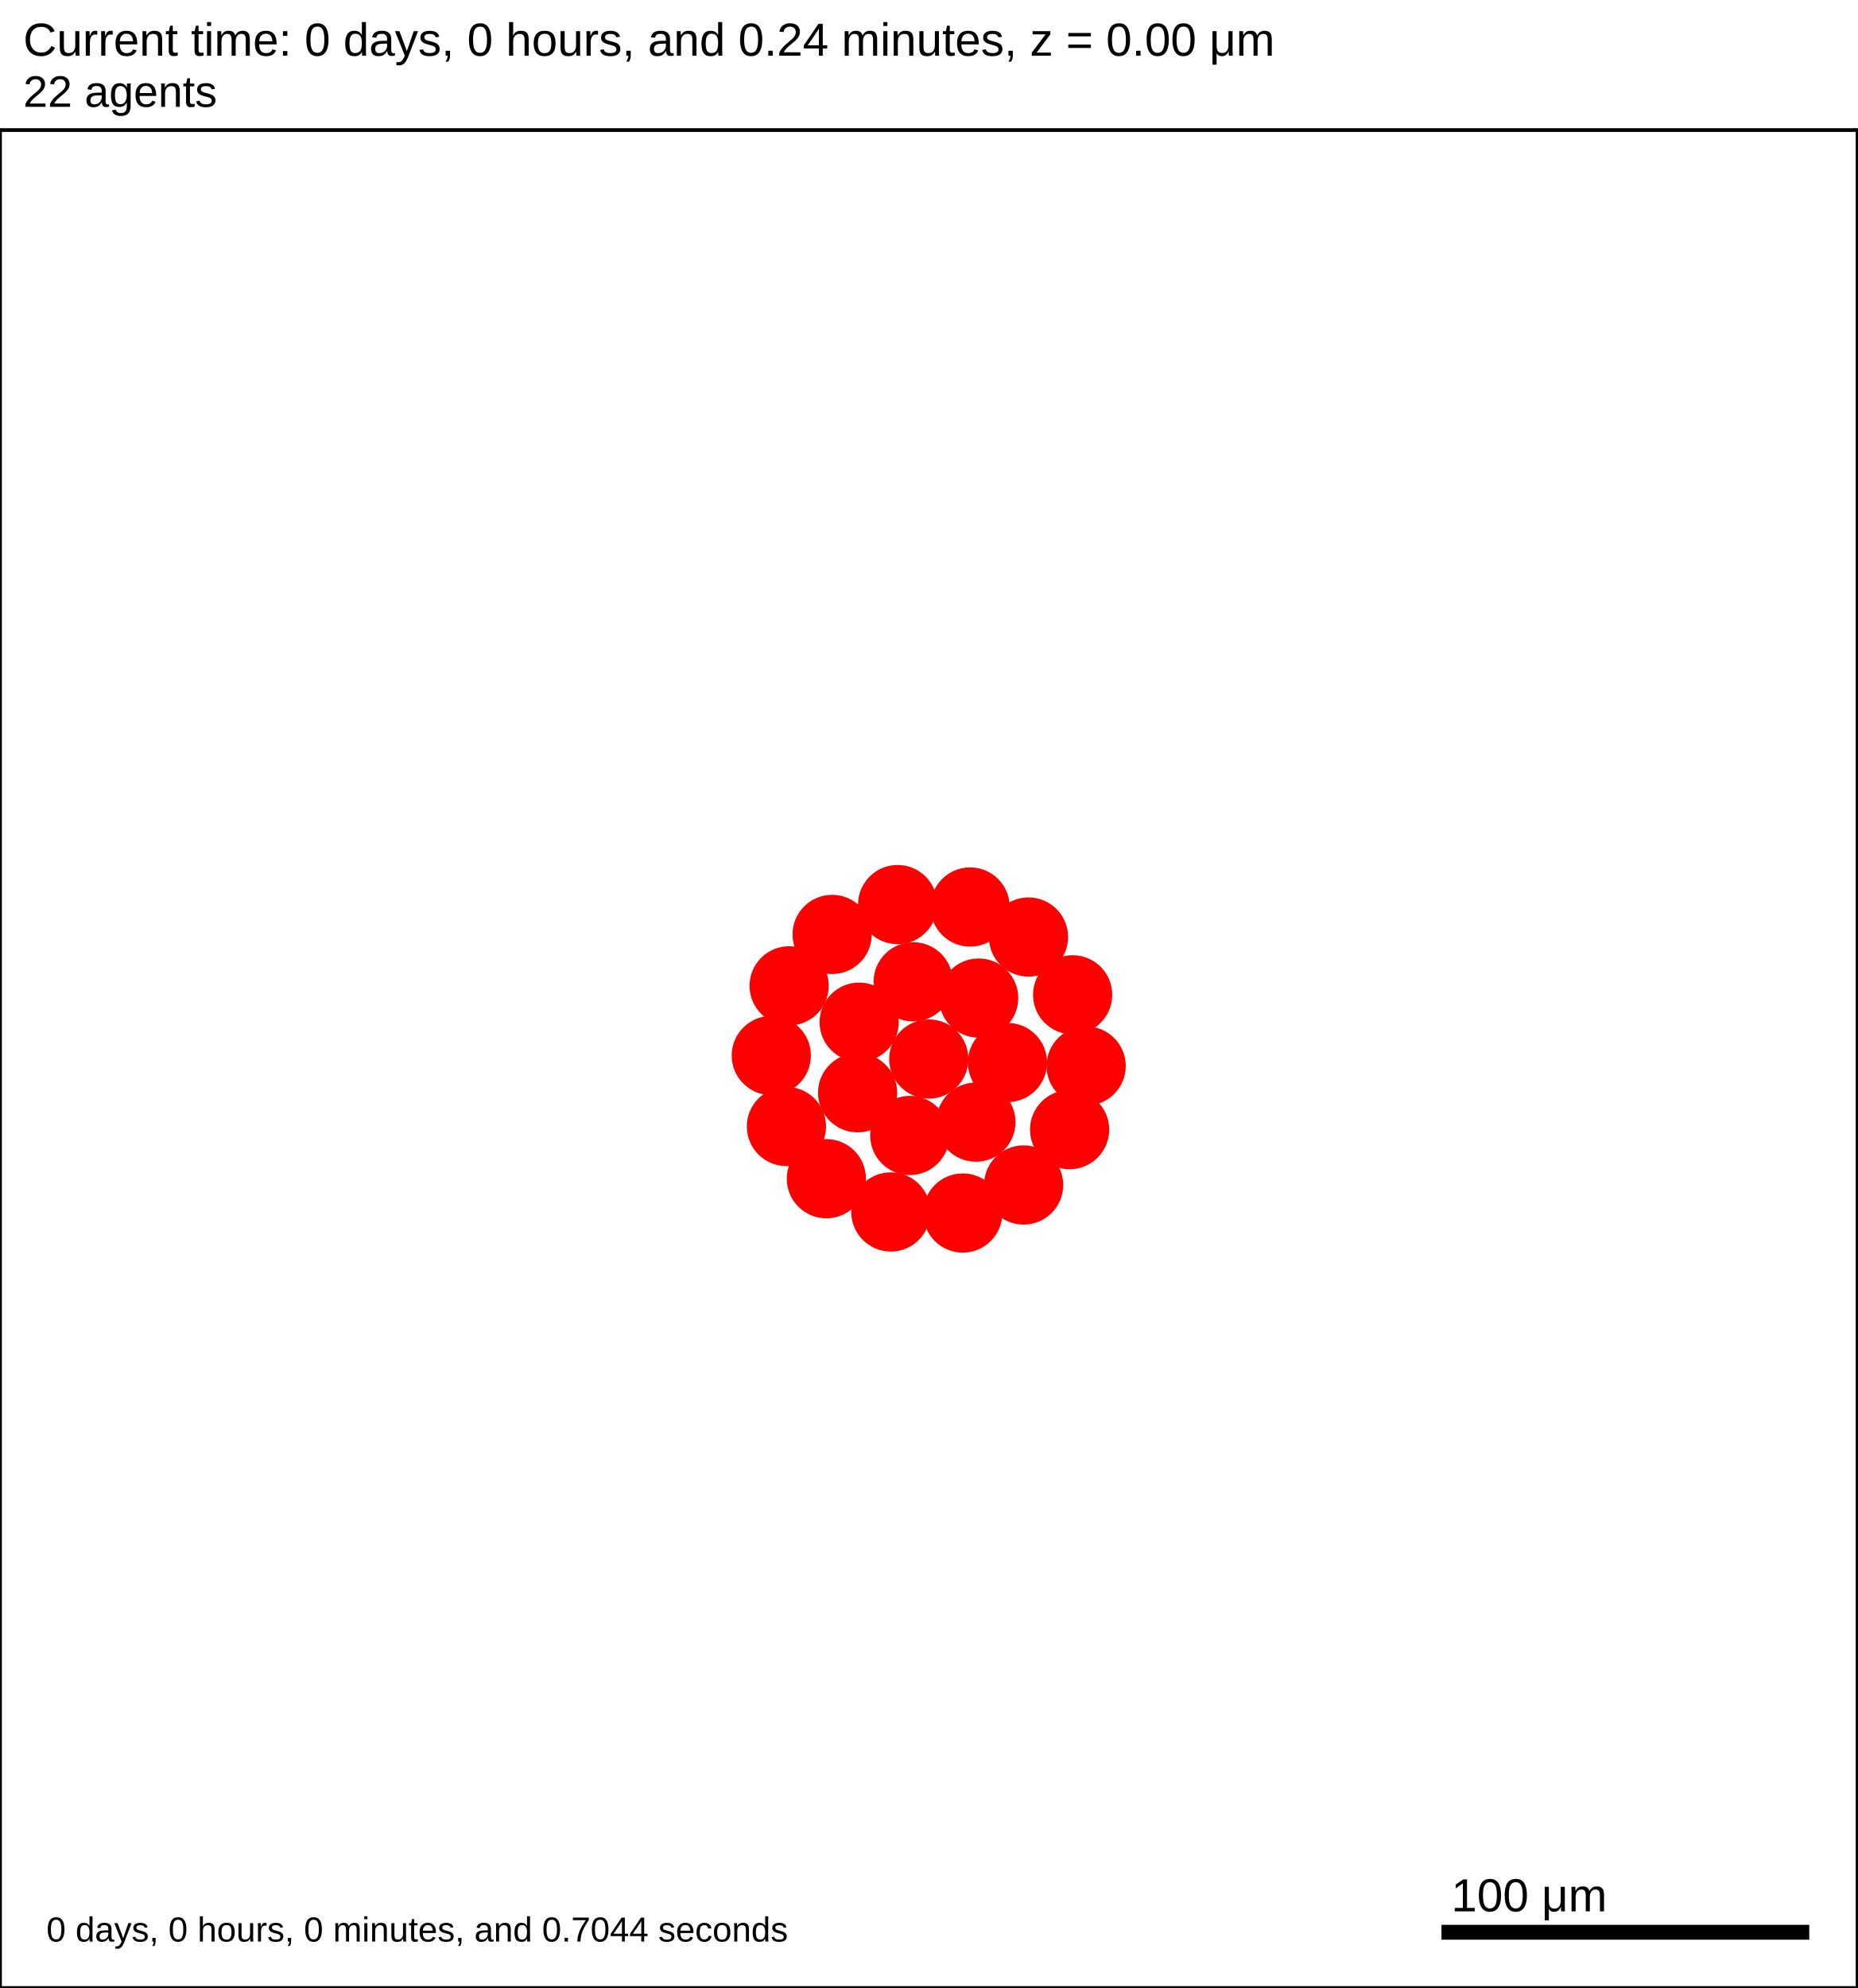
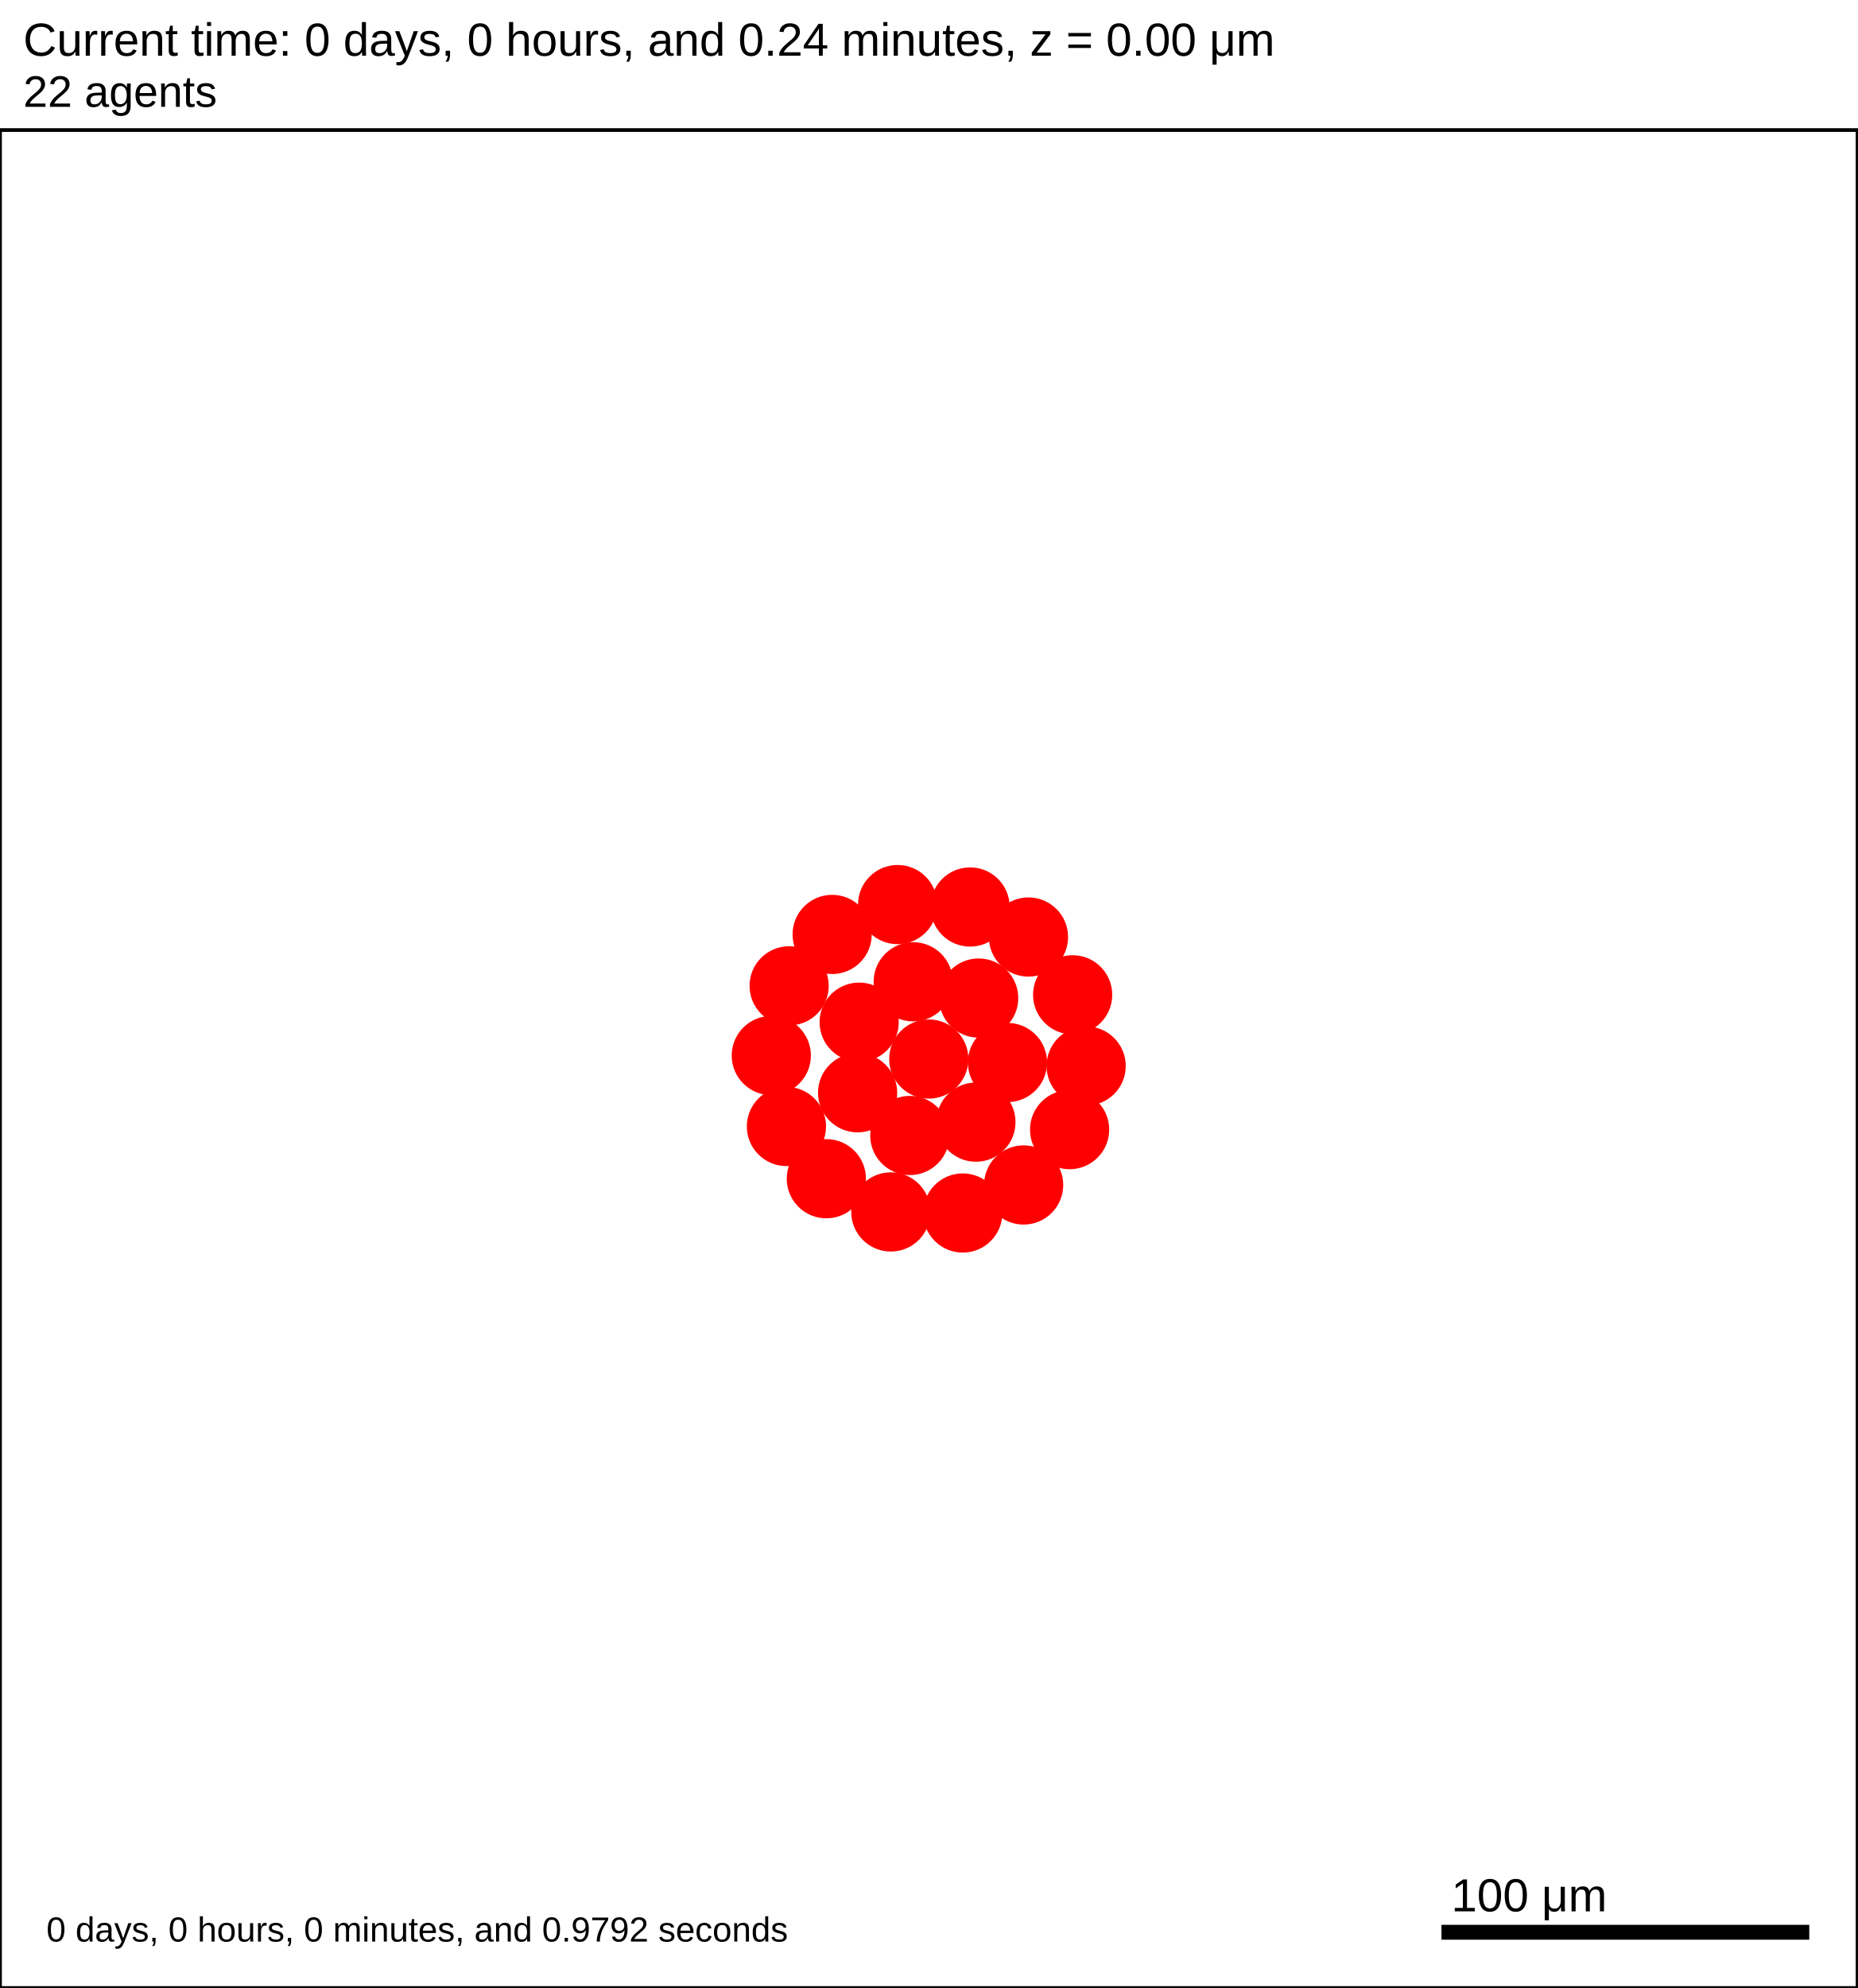
<svg xmlns="http://www.w3.org/2000/svg" version="1.1" width="500" height="535" id="svg2">
  <rect x="0" y="0" width="500" height="535" stroke-width="1" stroke="white" fill="white" />
  <text x="6.25" y="15" font-family="Arial" font-size="12.5" fill="black">
   Current time: 0 days, 0 hours, and 0.24 minutes, z = 0.00 μm
  </text>
  <text x="6.25" y="28.75" font-family="Arial" font-size="11.875" fill="black">
   22 agents
  </text>
  <g id="tissue" transform="translate(0,535) scale(1,-1)">
    <g id="ECM">
  </g>
    <g id="cells">
      <g id="cell0">
        <circle cx="250" cy="250" r="10.408" stroke-width="0.5" stroke="red" fill="red" />
        <circle cx="250" cy="250" r="6.25" stroke-width="0.5" stroke="red" fill="red" />
      </g>
      <g id="cell1">
        <circle cx="230.842" cy="240.923" r="10.408" stroke-width="0.5" stroke="red" fill="red" />
        <circle cx="230.842" cy="240.923" r="6.25" stroke-width="0.5" stroke="red" fill="red" />
      </g>
      <g id="cell2">
        <circle cx="263.426" cy="266.406" r="10.408" stroke-width="0.5" stroke="red" fill="red" />
        <circle cx="263.426" cy="266.406" r="6.25" stroke-width="0.5" stroke="red" fill="red" />
      </g>
      <g id="cell3">
        <circle cx="244.892" cy="229.425" r="10.408" stroke-width="0.5" stroke="red" fill="red" />
        <circle cx="244.892" cy="229.425" r="6.25" stroke-width="0.5" stroke="red" fill="red" />
      </g>
      <g id="cell4">
        <circle cx="245.806" cy="270.781" r="10.408" stroke-width="0.5" stroke="red" fill="red" />
        <circle cx="245.806" cy="270.781" r="6.25" stroke-width="0.5" stroke="red" fill="red" />
      </g>
      <g id="cell5">
        <circle cx="262.688" cy="233.016" r="10.408" stroke-width="0.5" stroke="red" fill="red" />
        <circle cx="262.688" cy="233.016" r="6.25" stroke-width="0.5" stroke="red" fill="red" />
      </g>
      <g id="cell6">
        <circle cx="231.262" cy="259.916" r="10.408" stroke-width="0.5" stroke="red" fill="red" />
        <circle cx="231.262" cy="259.916" r="6.25" stroke-width="0.5" stroke="red" fill="red" />
      </g>
      <g id="cell7">
        <circle cx="271.179" cy="249.063" r="10.408" stroke-width="0.5" stroke="red" fill="red" />
        <circle cx="271.179" cy="249.063" r="6.25" stroke-width="0.5" stroke="red" fill="red" />
      </g>
      <g id="cell8">
        <circle cx="259.149" cy="208.562" r="10.408" stroke-width="0.5" stroke="red" fill="red" />
        <circle cx="259.149" cy="208.562" r="6.25" stroke-width="0.5" stroke="red" fill="red" />
      </g>
      <g id="cell9">
        <circle cx="211.683" cy="231.845" r="10.408" stroke-width="0.5" stroke="red" fill="red" />
        <circle cx="211.683" cy="231.845" r="6.25" stroke-width="0.5" stroke="red" fill="red" />
      </g>
      <g id="cell10">
        <circle cx="223.99" cy="283.531" r="10.408" stroke-width="0.5" stroke="red" fill="red" />
        <circle cx="223.99" cy="283.531" r="6.25" stroke-width="0.5" stroke="red" fill="red" />
      </g>
      <g id="cell11">
        <circle cx="276.837" cy="282.833" r="10.408" stroke-width="0.5" stroke="red" fill="red" />
        <circle cx="276.837" cy="282.833" r="6.25" stroke-width="0.5" stroke="red" fill="red" />
      </g>
      <g id="cell12">
        <circle cx="287.906" cy="231.002" r="10.408" stroke-width="0.5" stroke="red" fill="red" />
        <circle cx="287.906" cy="231.002" r="6.25" stroke-width="0.5" stroke="red" fill="red" />
      </g>
      <g id="cell13">
        <circle cx="239.783" cy="208.849" r="10.408" stroke-width="0.5" stroke="red" fill="red" />
        <circle cx="239.783" cy="208.849" r="6.25" stroke-width="0.5" stroke="red" fill="red" />
      </g>
      <g id="cell14">
        <circle cx="207.61" cy="250.938" r="10.408" stroke-width="0.5" stroke="red" fill="red" />
        <circle cx="207.61" cy="250.938" r="6.25" stroke-width="0.5" stroke="red" fill="red" />
      </g>
      <g id="cell15">
        <circle cx="241.613" cy="291.562" r="10.408" stroke-width="0.5" stroke="red" fill="red" />
        <circle cx="241.613" cy="291.562" r="6.25" stroke-width="0.5" stroke="red" fill="red" />
      </g>
      <g id="cell16">
        <circle cx="288.725" cy="267.282" r="10.408" stroke-width="0.5" stroke="red" fill="red" />
        <circle cx="288.725" cy="267.282" r="6.25" stroke-width="0.5" stroke="red" fill="red" />
      </g>
      <g id="cell17">
        <circle cx="275.532" cy="216.104" r="10.408" stroke-width="0.5" stroke="red" fill="red" />
        <circle cx="275.532" cy="216.104" r="6.25" stroke-width="0.5" stroke="red" fill="red" />
      </g>
      <g id="cell18">
        <circle cx="222.428" cy="217.789" r="10.408" stroke-width="0.5" stroke="red" fill="red" />
        <circle cx="222.428" cy="217.789" r="6.25" stroke-width="0.5" stroke="red" fill="red" />
      </g>
      <g id="cell19">
        <circle cx="212.414" cy="269.7" r="10.408" stroke-width="0.5" stroke="red" fill="red" />
        <circle cx="212.414" cy="269.7" r="6.25" stroke-width="0.5" stroke="red" fill="red" />
      </g>
      <g id="cell20">
        <circle cx="261.124" cy="290.915" r="10.408" stroke-width="0.5" stroke="red" fill="red" />
        <circle cx="261.124" cy="290.915" r="6.25" stroke-width="0.5" stroke="red" fill="red" />
      </g>
      <g id="cell21">
        <circle cx="292.359" cy="248.125" r="10.408" stroke-width="0.5" stroke="red" fill="red" />
        <circle cx="292.359" cy="248.125" r="6.25" stroke-width="0.5" stroke="red" fill="red" />
      </g>
    </g>
  </g>
  <rect x="387.5" y="517.5" width="100" height="5" stroke-width="1" stroke="rgb(255,255,255)" fill="rgb(0,0,0)" />
  <text x="390.625" y="514.375" font-family="Arial" font-size="12.5" fill="black">
   100 μm
  </text>
  <text x="12.5" y="522.5" font-family="Arial" font-size="9.375" fill="black">
-    0 days, 0 hours, 0 minutes, and 0.7044 seconds
+    0 days, 0 hours, 0 minutes, and 0.9792 seconds
  </text>
  <rect x="0" y="35" width="500" height="500" stroke-width="1" stroke="rgb(0,0,0)" fill="none" />
</svg>
